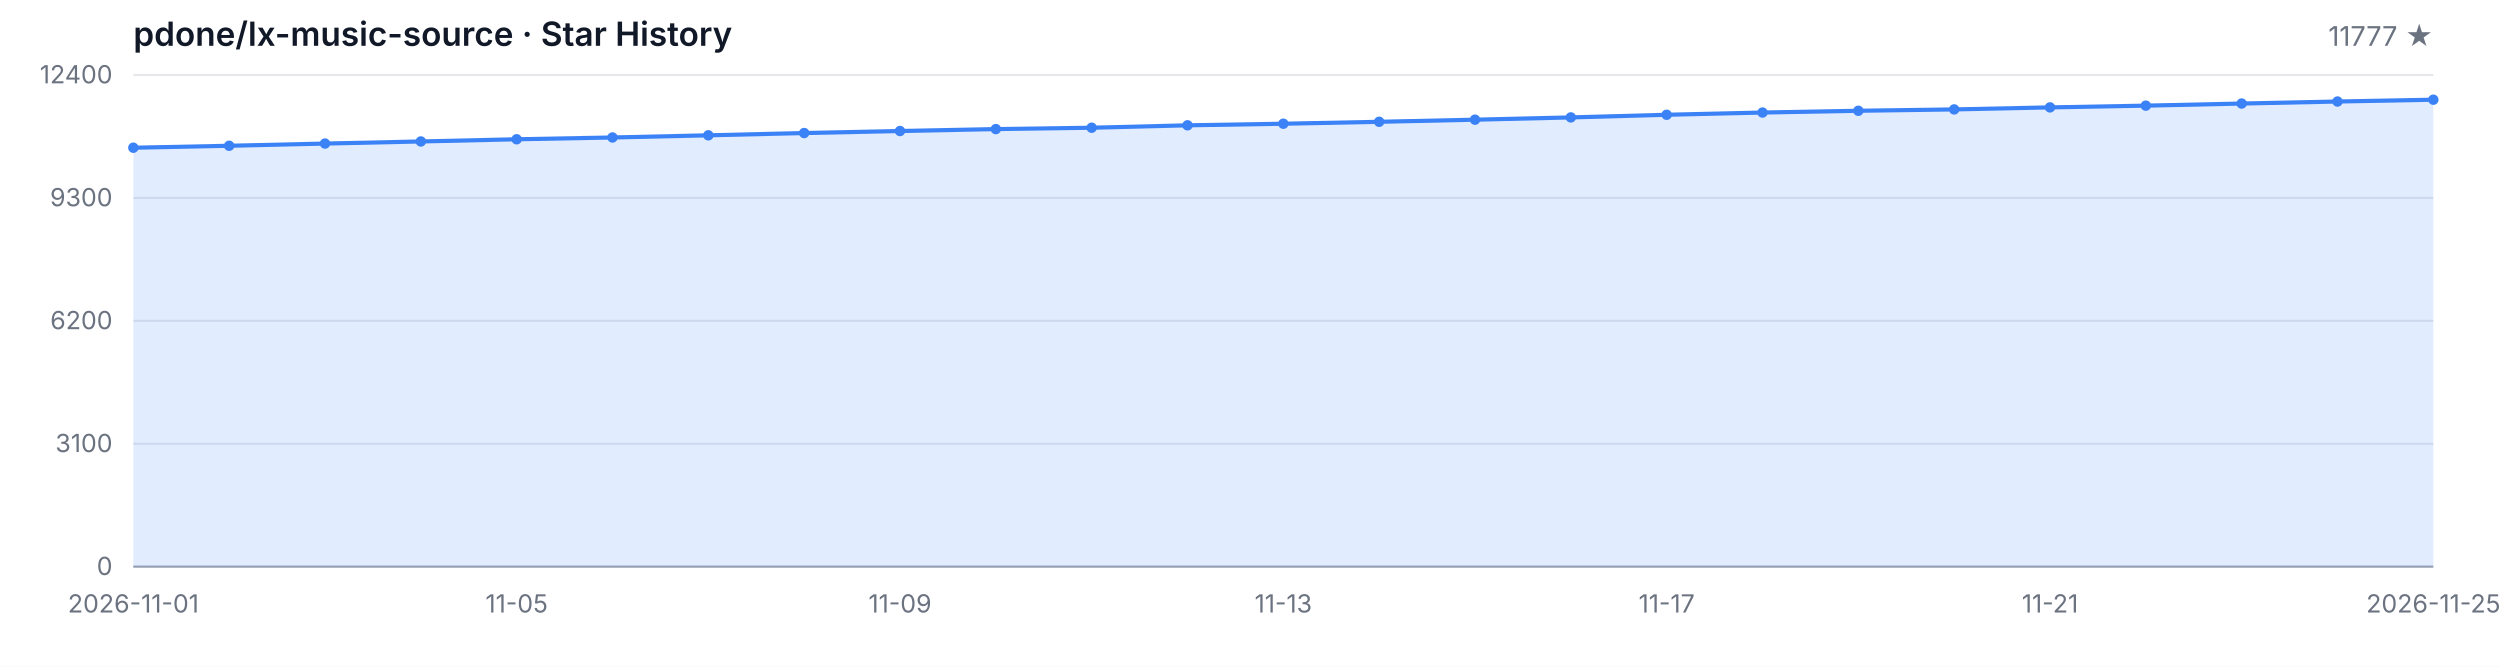
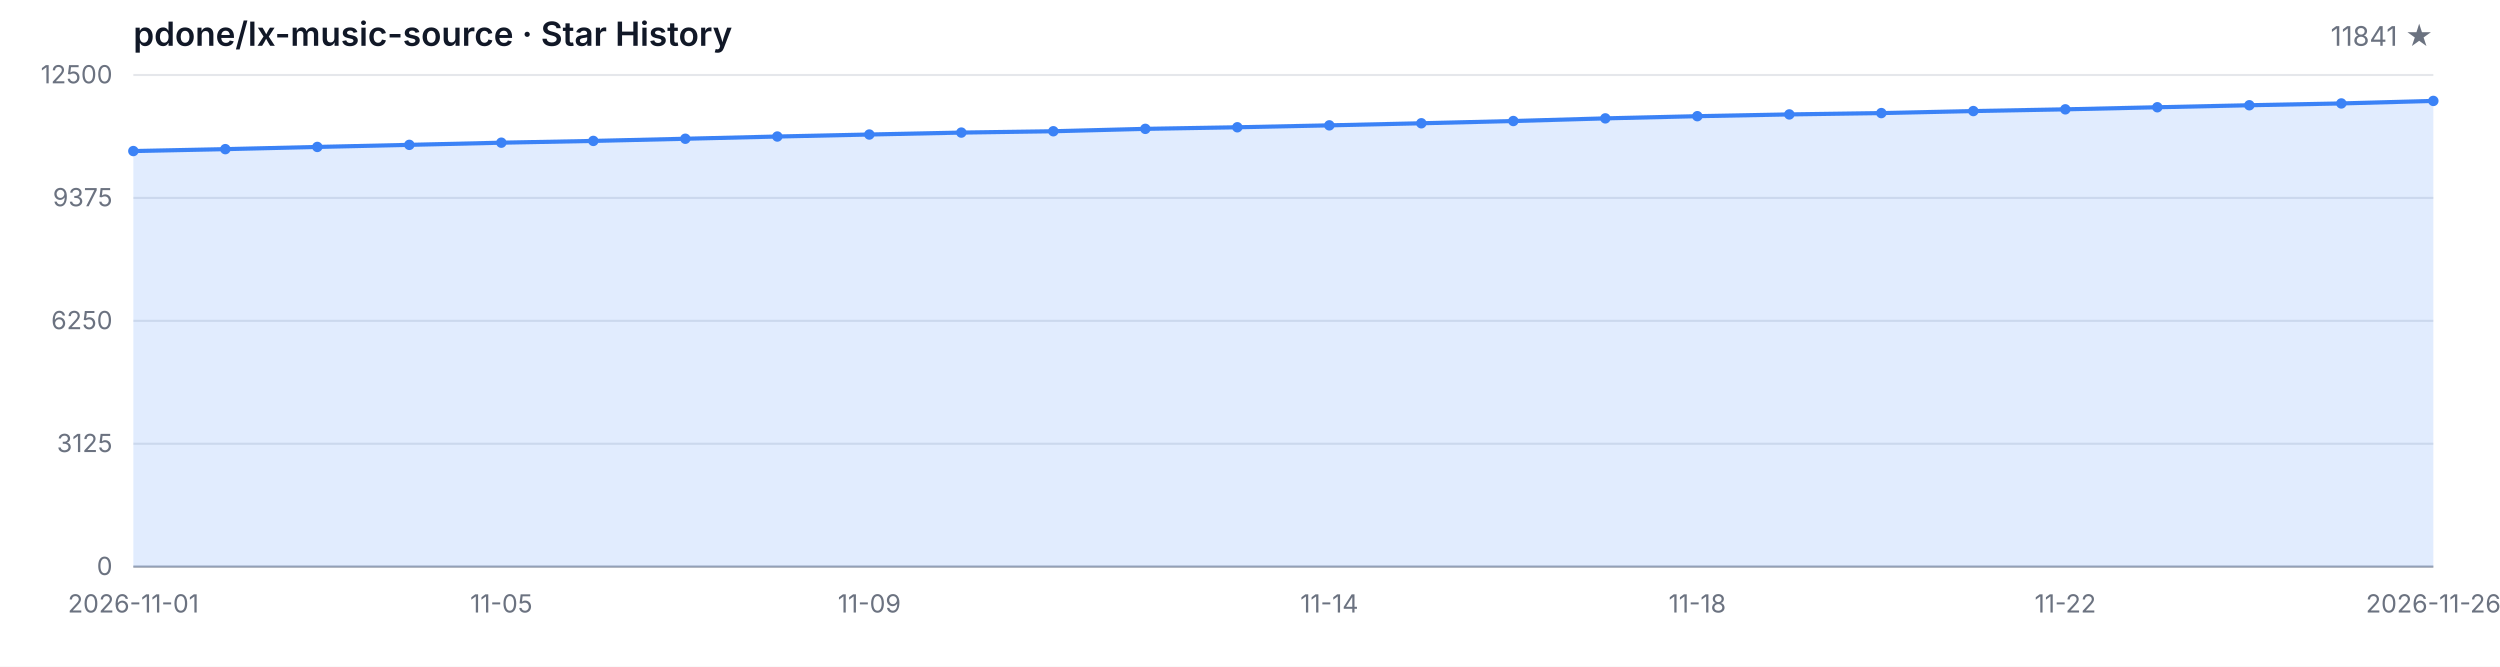
<svg xmlns="http://www.w3.org/2000/svg" width="1200" height="320" viewBox="0 0 1200 320" role="img" aria-label="Star History">
  <style>
  .bg { fill: #ffffff; }
  .grid { stroke: #e5e7eb; stroke-width: 1; }
  .axis { stroke: #9ca3af; stroke-width: 1; }
  .area { fill: rgba(59, 130, 246, 0.15); }
  .line { fill: none; stroke: #3b82f6; stroke-width: 2; stroke-linejoin: round; stroke-linecap: round; }
  .dot { fill: #3b82f6; }
  .tlabel { fill: #6b7280; font-family: -apple-system, BlinkMacSystemFont, 'Segoe UI', sans-serif; font-size: 12px; }
  .title { fill: #111827; font-family: -apple-system, BlinkMacSystemFont, 'Segoe UI', sans-serif; font-size: 16px; font-weight: 600; }
  .subtitle { fill: #6b7280; font-family: -apple-system, BlinkMacSystemFont, 'Segoe UI', sans-serif; font-size: 13px; }
  @media (prefers-color-scheme: dark) {
    .bg { fill: #0d1117; }
    .grid { stroke: #21262d; }
    .axis { stroke: #484f58; }
    .area { fill: rgba(58, 132, 255, 0.18); }
    .line { stroke: #58a6ff; }
    .dot { fill: #58a6ff; }
    .tlabel { fill: #8b949e; }
    .title { fill: #c9d1d9; }
    .subtitle { fill: #8b949e; }
  }
</style>
  <rect class="bg" width="1200" height="320" />
  <text class="title" x="64" y="22">pdone/lx-music-source · Star History</text>
-   <text class="subtitle" x="1168" y="22" text-anchor="end">11777 ★</text>
+   <text class="subtitle" x="1168" y="22" text-anchor="end">11841 ★</text>
  <line class="grid" x1="64" y1="272.00" x2="1168" y2="272.00" />
  <line class="grid" x1="64" y1="213.00" x2="1168" y2="213.00" />
  <line class="grid" x1="64" y1="154.00" x2="1168" y2="154.00" />
  <line class="grid" x1="64" y1="95.00" x2="1168" y2="95.00" />
  <line class="grid" x1="64" y1="36.00" x2="1168" y2="36.00" />
  <text class="tlabel" x="54" y="276.00" text-anchor="end">0</text>
-   <text class="tlabel" x="54" y="217.00" text-anchor="end">3100</text>
-   <text class="tlabel" x="54" y="158.00" text-anchor="end">6200</text>
-   <text class="tlabel" x="54" y="99.00" text-anchor="end">9300</text>
-   <text class="tlabel" x="54" y="40.00" text-anchor="end">12400</text>
+   <text class="tlabel" x="54" y="217.00" text-anchor="end">3125</text>
+   <text class="tlabel" x="54" y="158.00" text-anchor="end">6250</text>
+   <text class="tlabel" x="54" y="99.00" text-anchor="end">9375</text>
+   <text class="tlabel" x="54" y="40.00" text-anchor="end">12500</text>
  <line class="axis" x1="64" y1="272" x2="1168" y2="272" />
-   <path class="area" d="M 64.00 272.00 L 64.00 70.91 L 110.00 69.97 L 156.00 68.91 L 202.00 67.90 L 248.00 66.85 L 294.00 65.99 L 340.00 64.95 L 386.00 63.86 L 432.00 62.89 L 478.00 61.96 L 524.00 61.31 L 570.00 60.15 L 616.00 59.39 L 662.00 58.46 L 708.00 57.45 L 754.00 56.36 L 800.00 55.09 L 846.00 54.02 L 892.00 53.17 L 938.00 52.52 L 984.00 51.55 L 1030.00 50.71 L 1076.00 49.70 L 1122.00 48.73 L 1168.00 47.86 L 1168.00 272.00 Z" />
-   <path class="line" d="M 64.00 70.91 L 110.00 69.97 L 156.00 68.91 L 202.00 67.90 L 248.00 66.85 L 294.00 65.99 L 340.00 64.95 L 386.00 63.86 L 432.00 62.89 L 478.00 61.96 L 524.00 61.31 L 570.00 60.15 L 616.00 59.39 L 662.00 58.46 L 708.00 57.45 L 754.00 56.36 L 800.00 55.09 L 846.00 54.02 L 892.00 53.17 L 938.00 52.52 L 984.00 51.55 L 1030.00 50.71 L 1076.00 49.70 L 1122.00 48.73 L 1168.00 47.86" />
-   <circle class="dot" cx="64.00" cy="70.91" r="2.5" />
-   <circle class="dot" cx="110.00" cy="69.97" r="2.5" />
-   <circle class="dot" cx="156.00" cy="68.91" r="2.5" />
-   <circle class="dot" cx="202.00" cy="67.90" r="2.5" />
-   <circle class="dot" cx="248.00" cy="66.85" r="2.5" />
-   <circle class="dot" cx="294.00" cy="65.99" r="2.5" />
-   <circle class="dot" cx="340.00" cy="64.95" r="2.5" />
-   <circle class="dot" cx="386.00" cy="63.86" r="2.5" />
-   <circle class="dot" cx="432.00" cy="62.89" r="2.5" />
-   <circle class="dot" cx="478.00" cy="61.96" r="2.5" />
-   <circle class="dot" cx="524.00" cy="61.31" r="2.5" />
-   <circle class="dot" cx="570.00" cy="60.15" r="2.5" />
-   <circle class="dot" cx="616.00" cy="59.39" r="2.5" />
-   <circle class="dot" cx="662.00" cy="58.46" r="2.5" />
-   <circle class="dot" cx="708.00" cy="57.45" r="2.5" />
-   <circle class="dot" cx="754.00" cy="56.36" r="2.5" />
-   <circle class="dot" cx="800.00" cy="55.09" r="2.5" />
-   <circle class="dot" cx="846.00" cy="54.02" r="2.5" />
-   <circle class="dot" cx="892.00" cy="53.17" r="2.5" />
-   <circle class="dot" cx="938.00" cy="52.52" r="2.5" />
-   <circle class="dot" cx="984.00" cy="51.55" r="2.5" />
-   <circle class="dot" cx="1030.00" cy="50.71" r="2.5" />
-   <circle class="dot" cx="1076.00" cy="49.70" r="2.5" />
-   <circle class="dot" cx="1122.00" cy="48.73" r="2.5" />
-   <circle class="dot" cx="1168.00" cy="47.86" r="2.5" />
+   <path class="area" d="M 64.00 272.00 L 64.00 72.51 L 108.16 71.59 L 152.32 70.53 L 196.48 69.53 L 240.64 68.49 L 284.80 67.64 L 328.96 66.60 L 373.12 65.53 L 417.28 64.57 L 461.44 63.64 L 505.60 63.00 L 549.76 61.85 L 593.92 61.09 L 638.08 60.17 L 682.24 59.17 L 726.40 58.09 L 770.56 56.82 L 814.72 55.77 L 858.88 54.92 L 903.04 54.28 L 947.20 53.31 L 991.36 52.48 L 1035.52 51.48 L 1079.68 50.52 L 1123.84 49.65 L 1168.00 48.44 L 1168.00 272.00 Z" />
+   <path class="line" d="M 64.00 72.51 L 108.16 71.59 L 152.32 70.53 L 196.48 69.53 L 240.64 68.49 L 284.80 67.64 L 328.96 66.60 L 373.12 65.53 L 417.28 64.57 L 461.44 63.64 L 505.60 63.00 L 549.76 61.85 L 593.92 61.09 L 638.08 60.17 L 682.24 59.17 L 726.40 58.09 L 770.56 56.82 L 814.72 55.77 L 858.88 54.92 L 903.04 54.28 L 947.20 53.31 L 991.36 52.48 L 1035.52 51.48 L 1079.68 50.52 L 1123.84 49.65 L 1168.00 48.44" />
+   <circle class="dot" cx="64.00" cy="72.51" r="2.5" />
+   <circle class="dot" cx="108.16" cy="71.59" r="2.5" />
+   <circle class="dot" cx="152.32" cy="70.53" r="2.5" />
+   <circle class="dot" cx="196.48" cy="69.53" r="2.5" />
+   <circle class="dot" cx="240.64" cy="68.49" r="2.5" />
+   <circle class="dot" cx="284.80" cy="67.64" r="2.5" />
+   <circle class="dot" cx="328.96" cy="66.60" r="2.5" />
+   <circle class="dot" cx="373.12" cy="65.53" r="2.5" />
+   <circle class="dot" cx="417.28" cy="64.57" r="2.5" />
+   <circle class="dot" cx="461.44" cy="63.64" r="2.5" />
+   <circle class="dot" cx="505.60" cy="63.00" r="2.5" />
+   <circle class="dot" cx="549.76" cy="61.85" r="2.5" />
+   <circle class="dot" cx="593.92" cy="61.09" r="2.5" />
+   <circle class="dot" cx="638.08" cy="60.17" r="2.5" />
+   <circle class="dot" cx="682.24" cy="59.17" r="2.5" />
+   <circle class="dot" cx="726.40" cy="58.09" r="2.5" />
+   <circle class="dot" cx="770.56" cy="56.82" r="2.5" />
+   <circle class="dot" cx="814.72" cy="55.77" r="2.5" />
+   <circle class="dot" cx="858.88" cy="54.92" r="2.5" />
+   <circle class="dot" cx="903.04" cy="54.28" r="2.5" />
+   <circle class="dot" cx="947.20" cy="53.31" r="2.5" />
+   <circle class="dot" cx="991.36" cy="52.48" r="2.5" />
+   <circle class="dot" cx="1035.52" cy="51.48" r="2.5" />
+   <circle class="dot" cx="1079.68" cy="50.52" r="2.5" />
+   <circle class="dot" cx="1123.84" cy="49.65" r="2.5" />
+   <circle class="dot" cx="1168.00" cy="48.44" r="2.5" />
  <text class="tlabel" x="64.00" y="294" text-anchor="middle">2026-11-01</text>
-   <text class="tlabel" x="248.00" y="294" text-anchor="middle">11-05</text>
-   <text class="tlabel" x="432.00" y="294" text-anchor="middle">11-09</text>
-   <text class="tlabel" x="616.00" y="294" text-anchor="middle">11-13</text>
-   <text class="tlabel" x="800.00" y="294" text-anchor="middle">11-17</text>
-   <text class="tlabel" x="984.00" y="294" text-anchor="middle">11-21</text>
-   <text class="tlabel" x="1168.00" y="294" text-anchor="middle">2026-11-25</text>
+   <text class="tlabel" x="240.64" y="294" text-anchor="middle">11-05</text>
+   <text class="tlabel" x="417.28" y="294" text-anchor="middle">11-09</text>
+   <text class="tlabel" x="638.08" y="294" text-anchor="middle">11-14</text>
+   <text class="tlabel" x="814.72" y="294" text-anchor="middle">11-18</text>
+   <text class="tlabel" x="991.36" y="294" text-anchor="middle">11-22</text>
+   <text class="tlabel" x="1168.00" y="294" text-anchor="middle">2026-11-26</text>
</svg>
